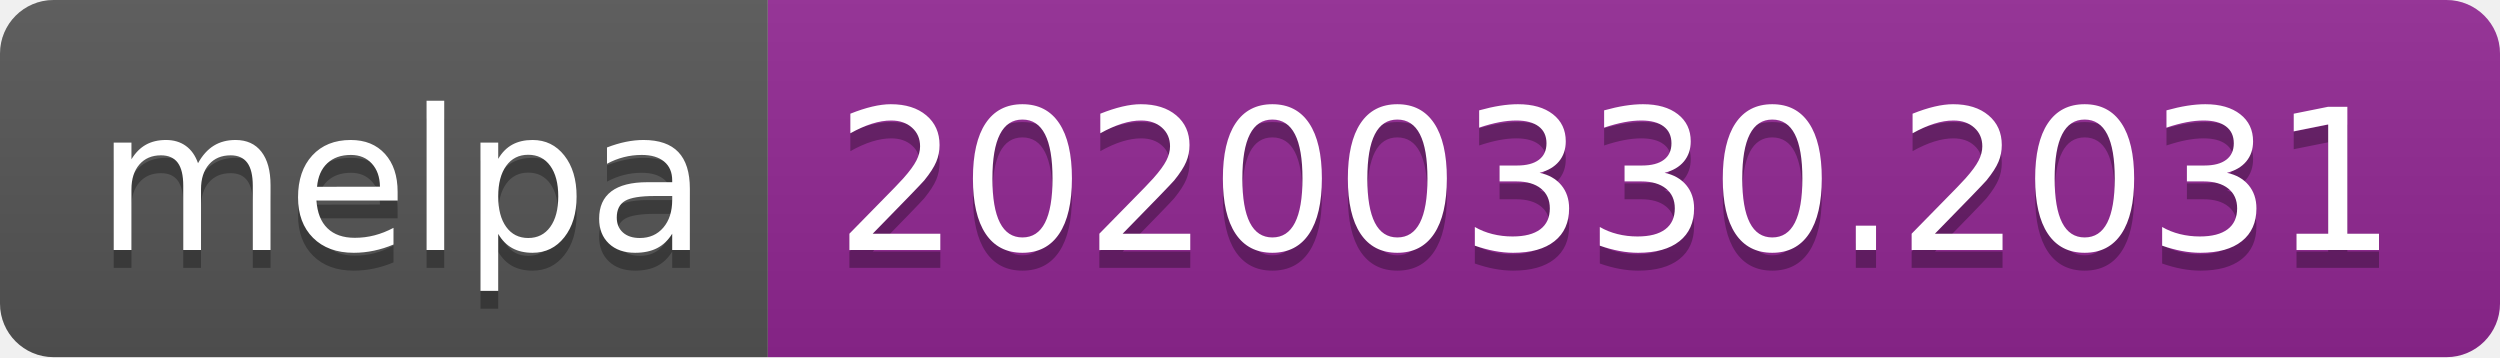
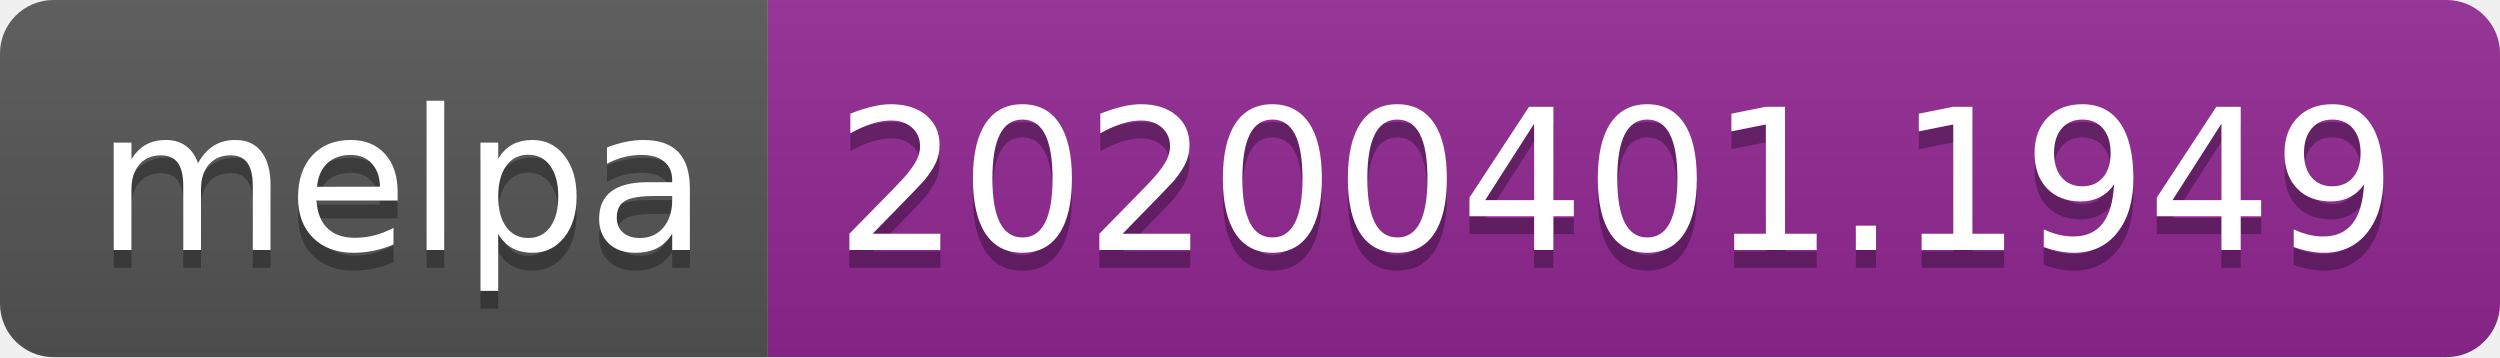
<svg xmlns="http://www.w3.org/2000/svg" width="140" height="20">
  <linearGradient id="b" x2="0" y2="100%">
    <stop offset="0" stop-color="#bbb" stop-opacity=".1" />
    <stop offset="1" stop-opacity=".1" />
  </linearGradient>
  <clipPath id="a">
    <rect width="140" height="20" rx="3" fill="#fff" />
  </clipPath>
  <g clip-path="url(#a)">
    <path fill="#555" d="M0 0h43v20H0z" />
    <path fill="#922793" d="M43 0h97v20H43z" />
    <path fill="url(#b)" d="M0 0h140v20H0z" />
  </g>
  <g fill="#fff" text-anchor="middle" font-family="DejaVu Sans,Verdana,Geneva,sans-serif" font-size="110">
    <text x="225" y="150" fill="#010101" fill-opacity=".3" transform="scale(.1)" textLength="330">melpa</text>
    <text x="225" y="140" transform="scale(.1)" textLength="330">melpa</text>
-     <text x="905" y="150" fill="#010101" fill-opacity=".3" transform="scale(.1)" textLength="870">20200330.2031</text>
-     <text x="905" y="140" transform="scale(.1)" textLength="870">20200330.2031</text>
+     <text x="905" y="150" fill="#010101" fill-opacity=".3" transform="scale(.1)" textLength="870">20200401.1949</text>
+     <text x="905" y="140" transform="scale(.1)" textLength="870">20200401.1949</text>
  </g>
</svg>
